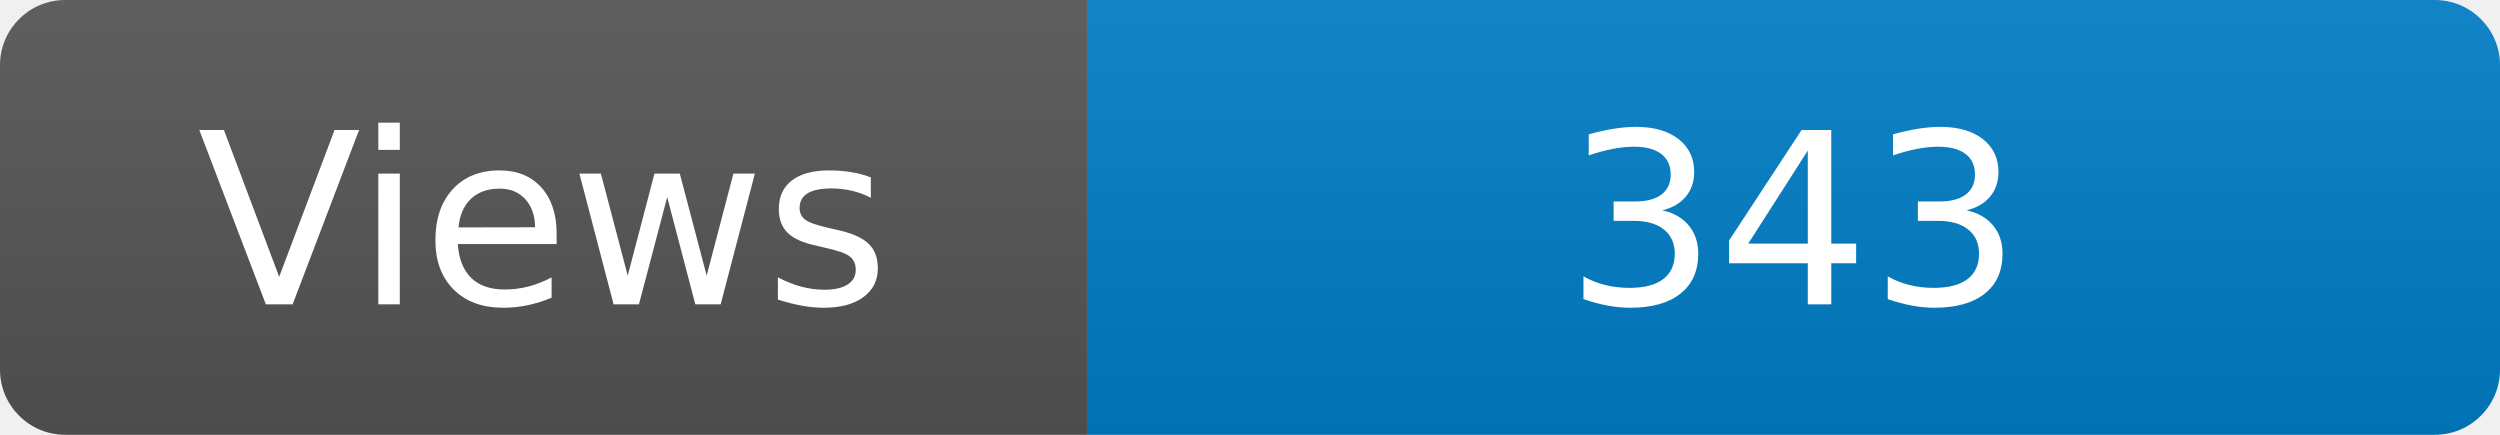
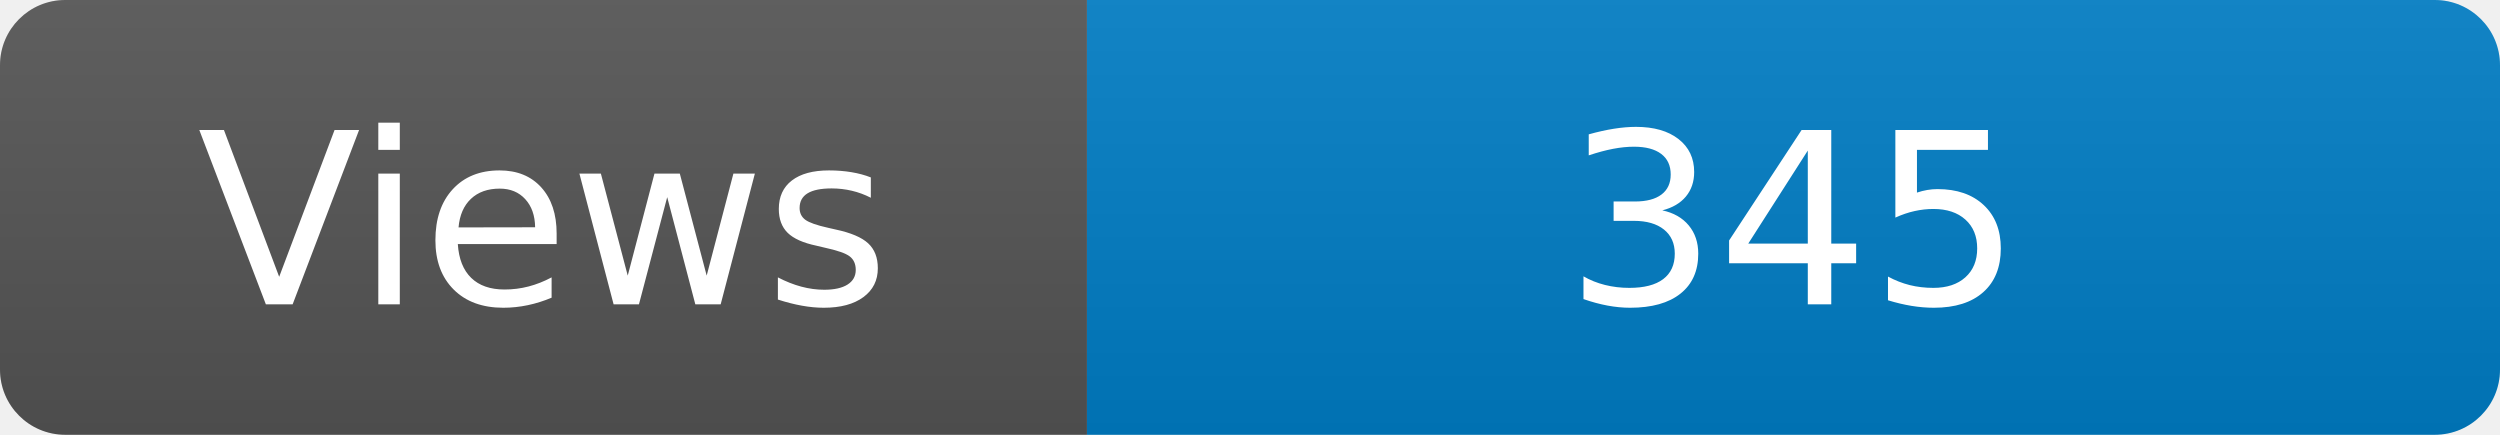
<svg xmlns="http://www.w3.org/2000/svg" width="115" height="20" role="img" aria-label="Maintained?: yes">
  <linearGradient id="s" x2="0" y2="100%">
    <stop offset="0" stop-color="#bbb" stop-opacity=".1" />
    <stop offset="1" stop-opacity=".1" />
  </linearGradient>
  <clipPath id="r">
    <rect width="115" height="20" rx="3" fill="#fff" />
  </clipPath>
  <g clip-path="url(#r)">
    <rect width="50" height="20" fill="#555" />
    <rect x="50" width="160" height="20" fill="#007ec6" />
    <rect width="115" height="20" fill="url(#s)" />
  </g>
  <g fill="#fff" text-anchor="middle" font-family="Verdana,Geneva,DejaVu Sans,sans-serif" font-size="110">
    <text x="250" y="140" transform="scale(.1)" fill="#fff">Views</text>
-     <text x="825" y="140" transform="scale(.1)" fill="#fff">343</text>
+     <text x="825" y="140" transform="scale(.1)" fill="#fff">345</text>
  </g>
</svg>
